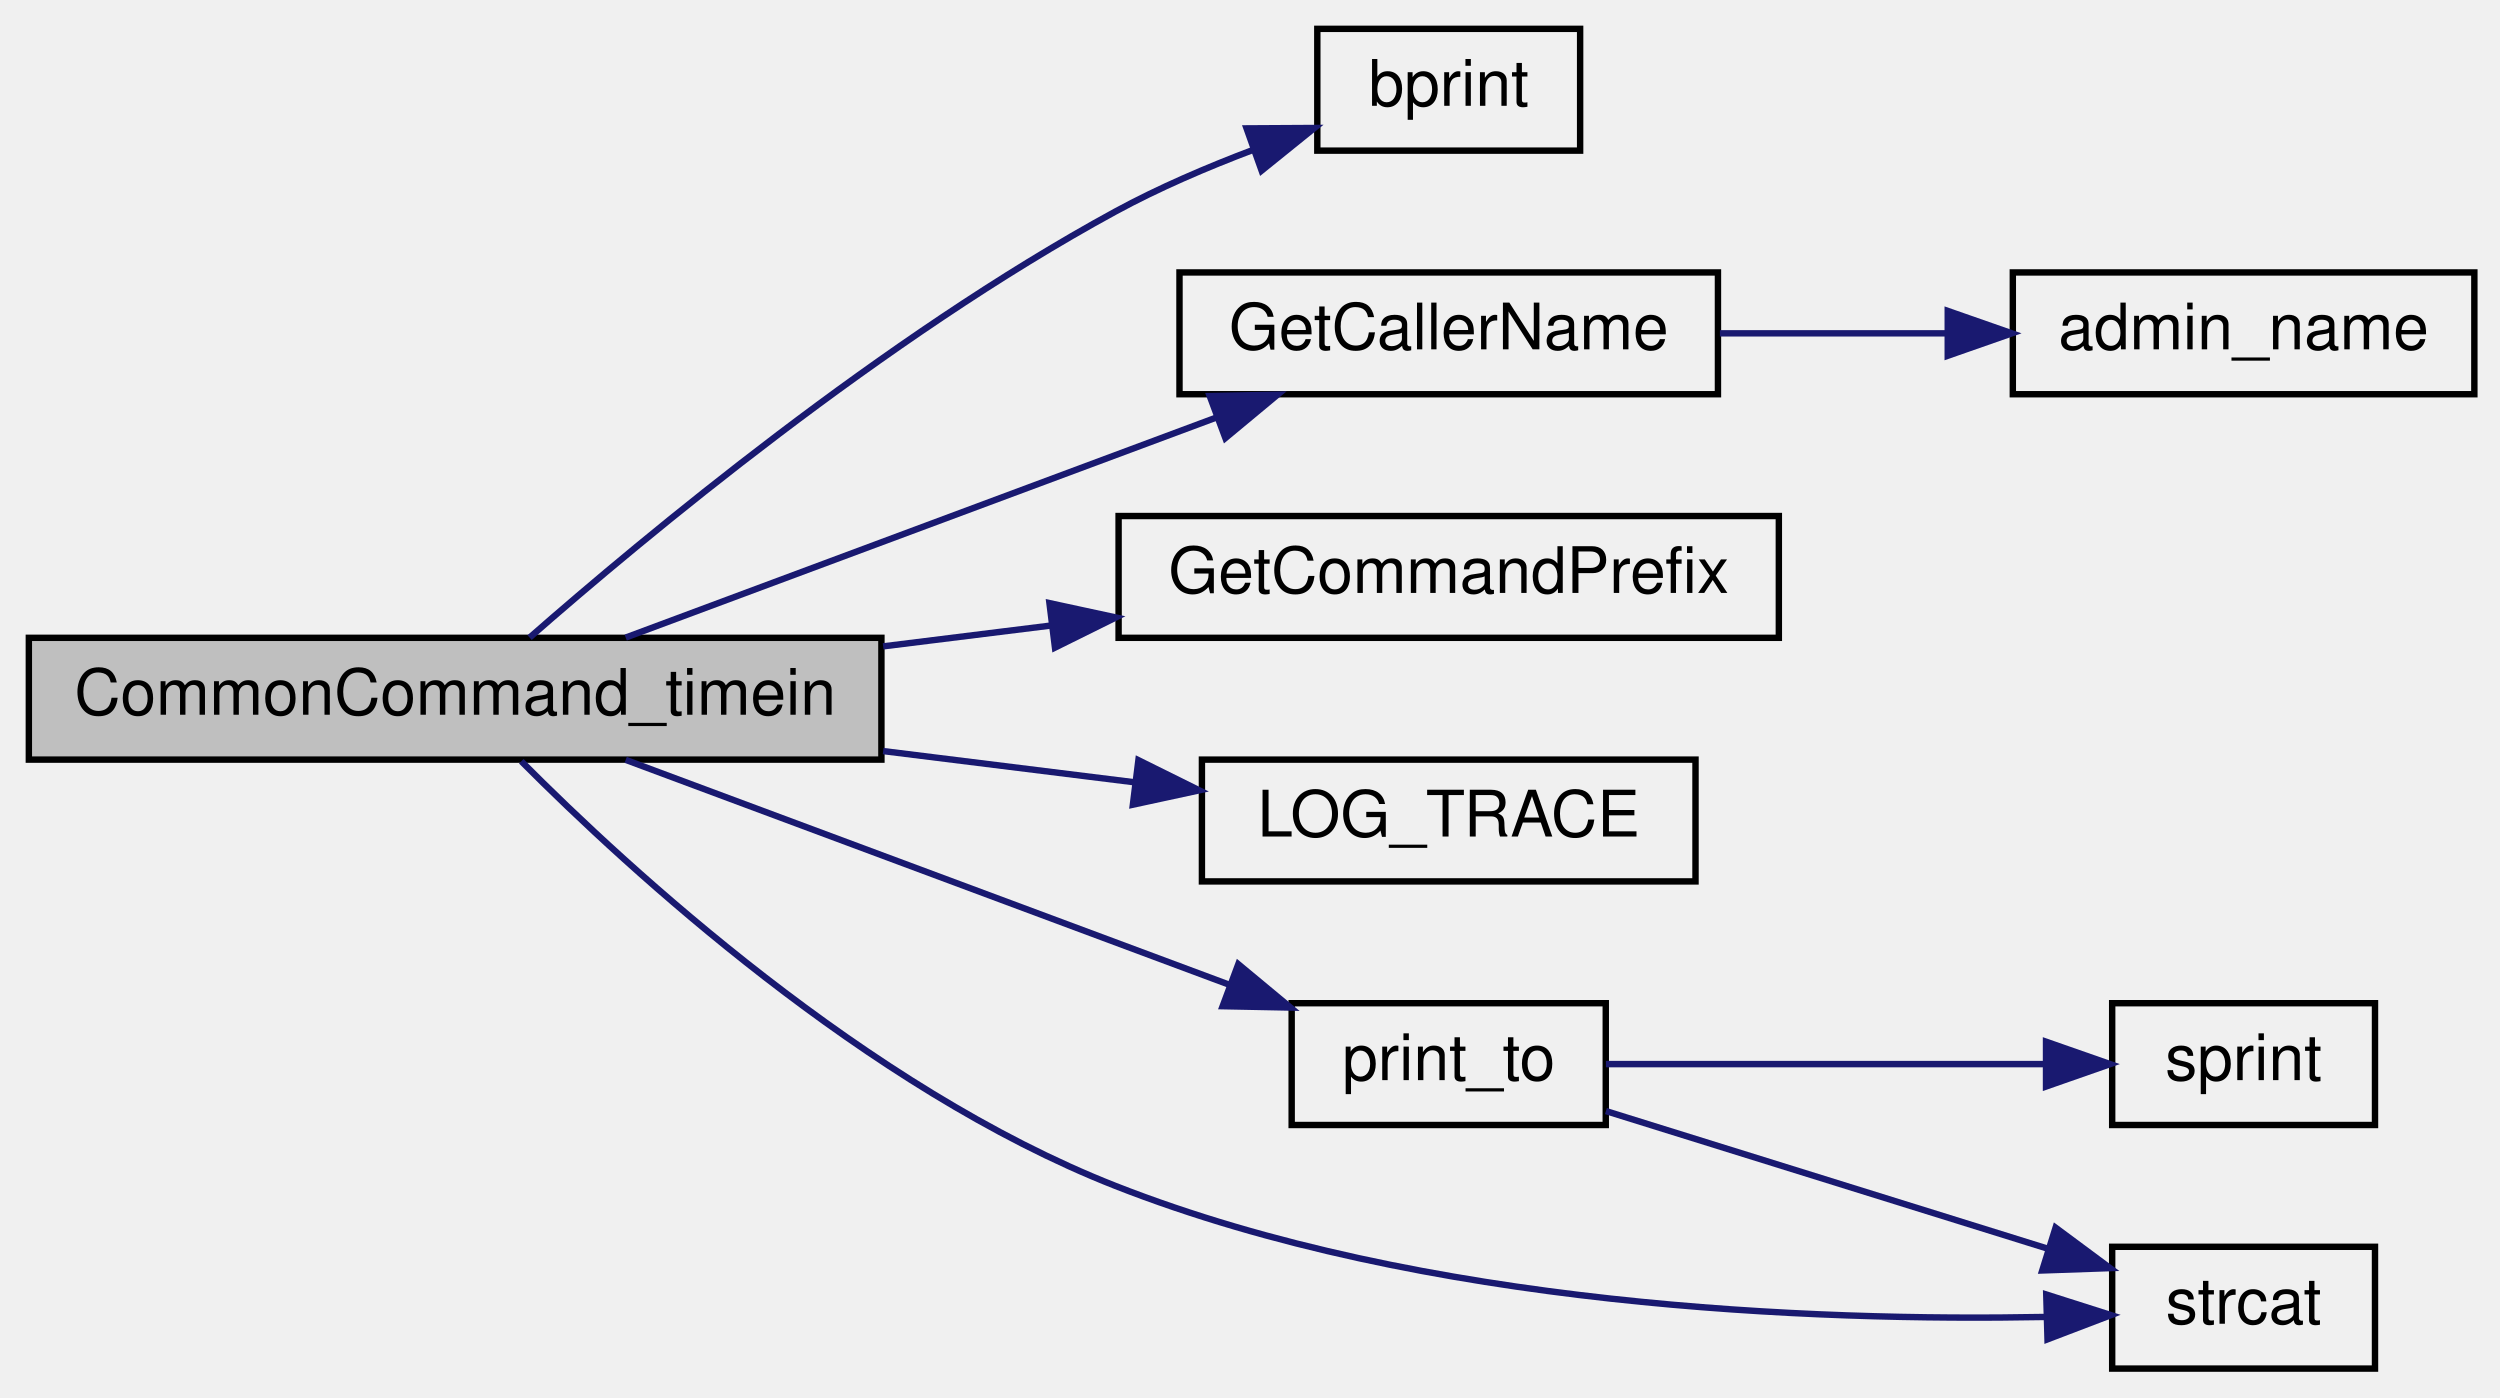
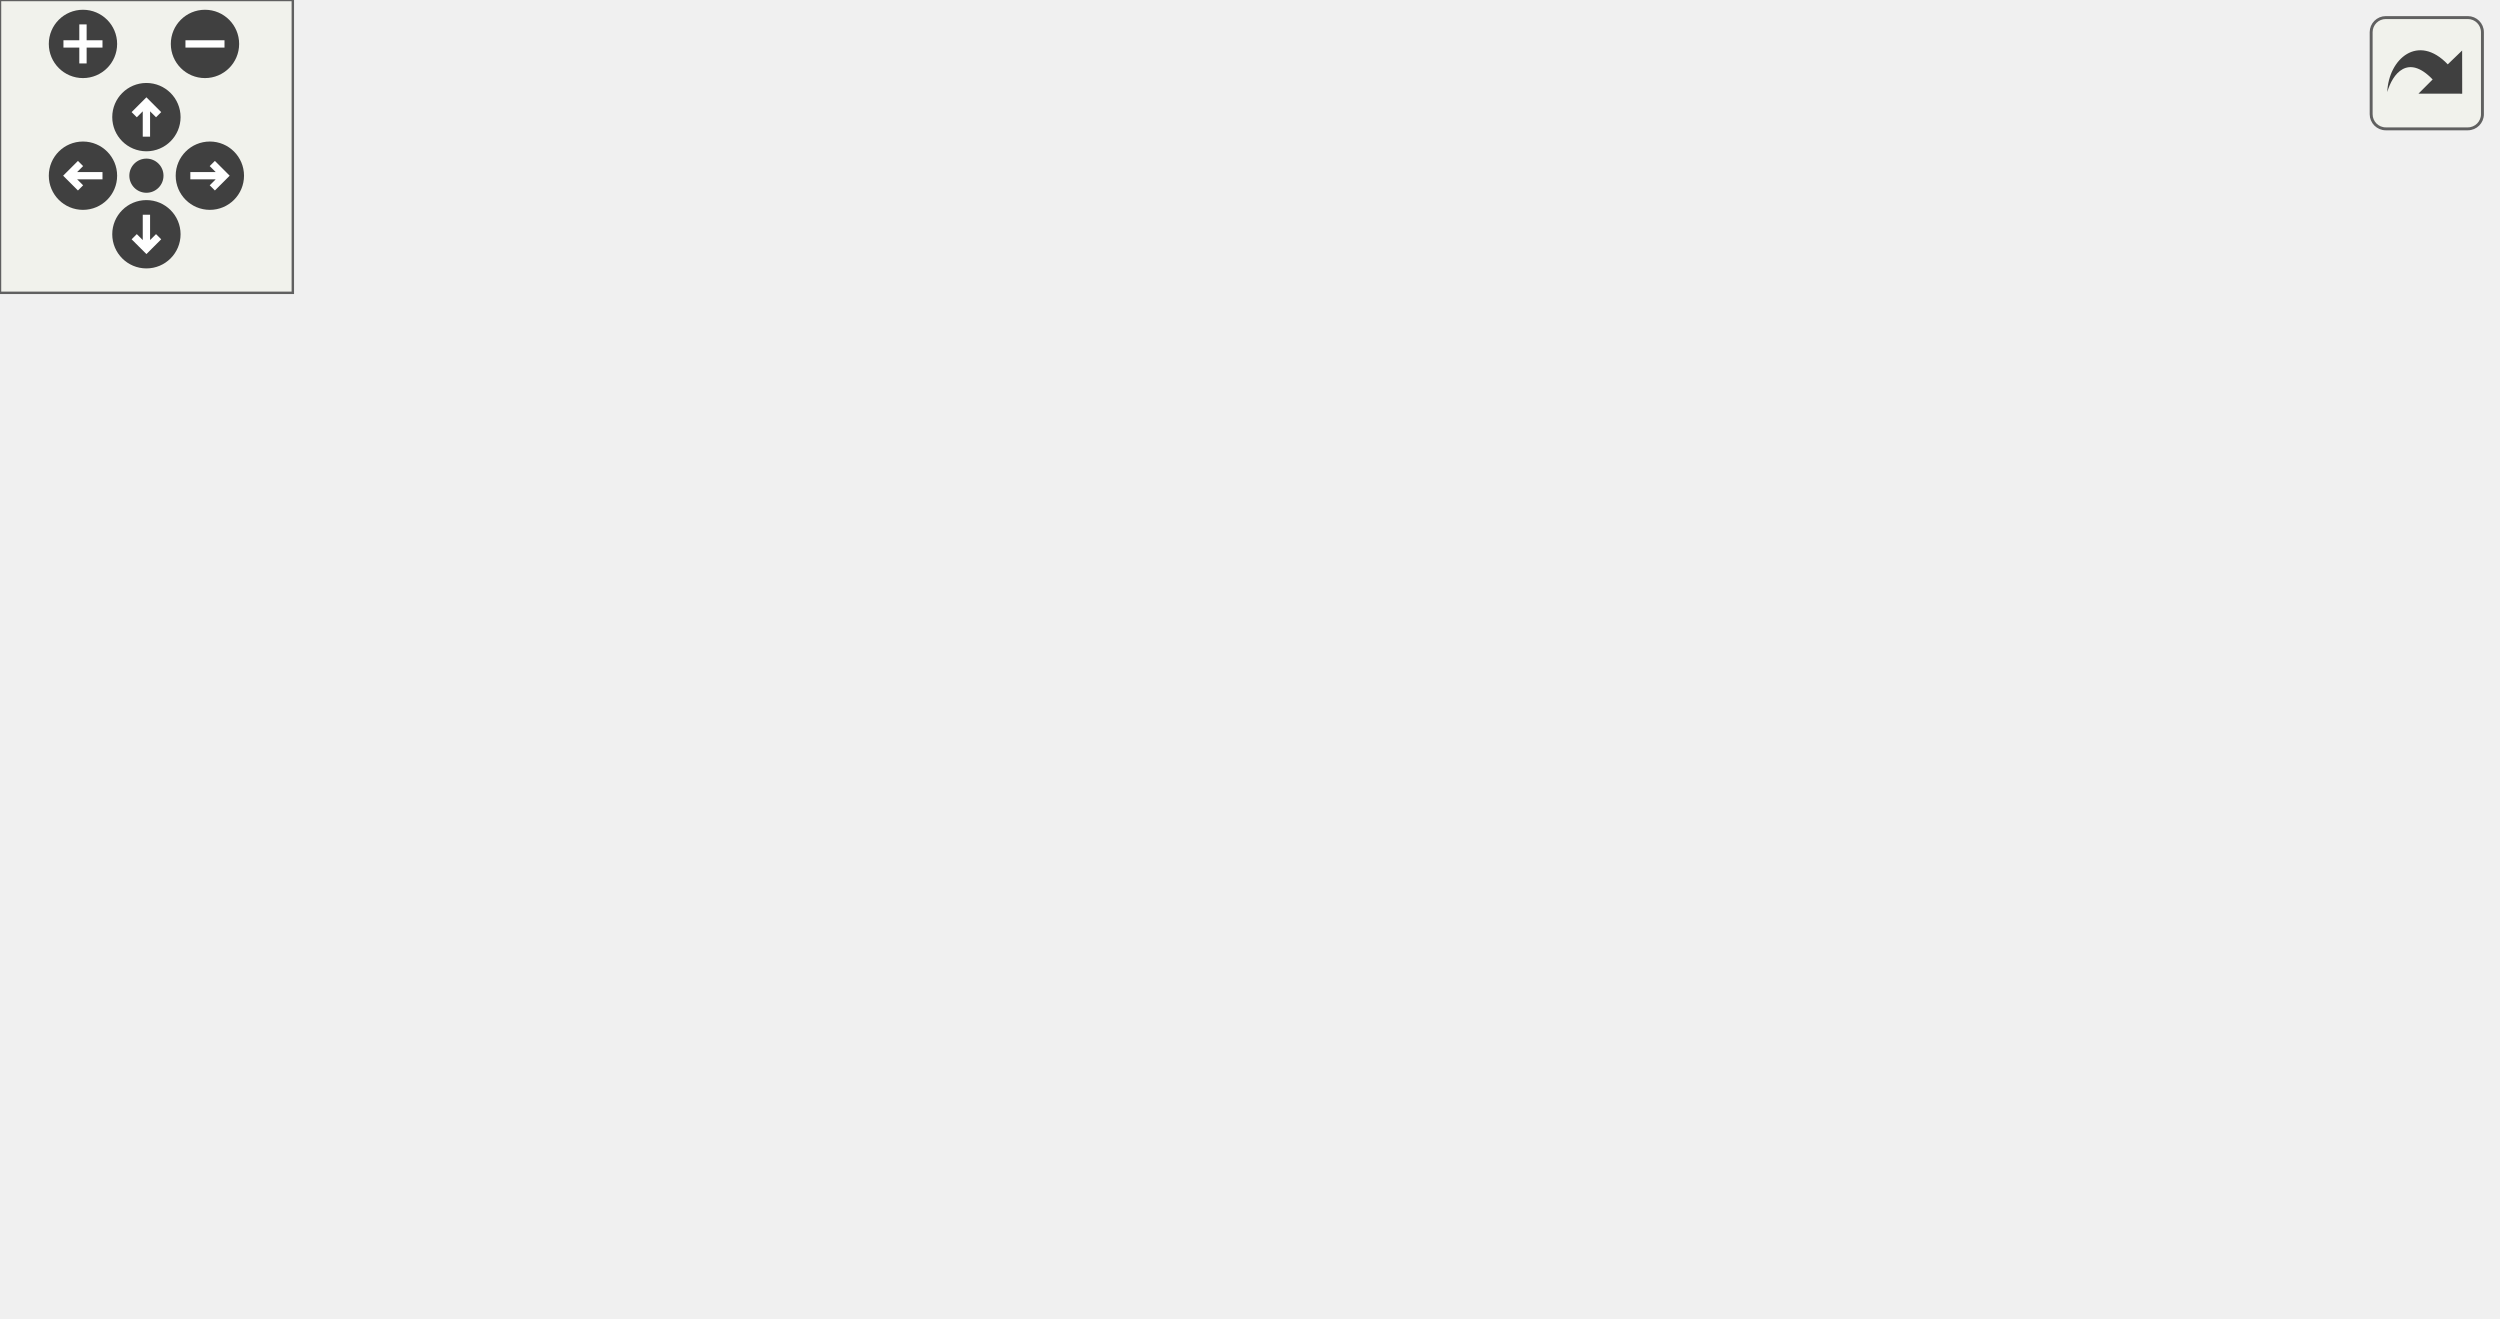
- <svg xmlns="http://www.w3.org/2000/svg" xmlns:xlink="http://www.w3.org/1999/xlink" width="390pt" height="218pt" viewBox="0.00 0.00 390.00 218.00">
-   <g id="graph0" class="graph" transform="scale(1 1) rotate(0) translate(4 214)">
-     <g id="node1" class="node">
-       <polygon fill="#bfbfbf" stroke="black" points="0.5,-95.5 0.5,-114.5 133.5,-114.5 133.5,-95.5 0.5,-95.5" />
-       <text text-anchor="middle" x="67" y="-102.5" font-family="Helvetica,sans-Serif" font-size="10.00">CommonCommand_timein</text>
-     </g>
-     <g id="node2" class="node">
-       <g id="a_node2">
-         <a xlink:href="../../d8/de2/menudefs_8qc.html#a687c7bf27ba894ccc52063de9fa79a38" target="_top" xlink:title="bprint">
-           <polygon fill="none" stroke="black" points="201.5,-190.5 201.5,-209.5 242.5,-209.5 242.5,-190.5 201.5,-190.5" />
-           <text text-anchor="middle" x="222" y="-197.5" font-family="Helvetica,sans-Serif" font-size="10.00">bprint</text>
-         </a>
-       </g>
-     </g>
-     <g id="edge1" class="edge">
-       <path fill="none" stroke="midnightblue" d="M78.616,-114.535C96.425,-130.141 133.923,-161.362 170,-181 176.732,-184.665 184.319,-187.915 191.543,-190.645" />
-       <polygon fill="midnightblue" stroke="midnightblue" points="190.46,-193.975 201.055,-194.036 192.811,-187.381 190.46,-193.975" />
-     </g>
-     <g id="node3" class="node">
-       <g id="a_node3">
-         <a xlink:href="../../de/d55/server_2command_2common_8qc.html#af86ebd442e5bd6b2d6b51ce1276847b6" target="_top" xlink:title="GetCallerName">
-           <polygon fill="none" stroke="black" points="180,-152.5 180,-171.5 264,-171.5 264,-152.5 180,-152.5" />
-           <text text-anchor="middle" x="222" y="-159.5" font-family="Helvetica,sans-Serif" font-size="10.00">GetCallerName</text>
-         </a>
-       </g>
-     </g>
-     <g id="edge2" class="edge">
-       <path fill="none" stroke="midnightblue" d="M93.609,-114.541C118.873,-123.953 157.69,-138.414 185.837,-148.9" />
-       <polygon fill="midnightblue" stroke="midnightblue" points="184.715,-152.217 195.308,-152.428 187.159,-145.657 184.715,-152.217" />
-     </g>
-     <g id="node5" class="node">
-       <g id="a_node5">
-         <a xlink:href="../../de/d55/server_2command_2common_8qc.html#a4114b4f1cf89f05bc62cba74db4401f6" target="_top" xlink:title="GetCommandPrefix">
-           <polygon fill="none" stroke="black" points="170.5,-114.5 170.5,-133.5 273.5,-133.5 273.5,-114.5 170.5,-114.5" />
-           <text text-anchor="middle" x="222" y="-121.5" font-family="Helvetica,sans-Serif" font-size="10.00">GetCommandPrefix</text>
-         </a>
-       </g>
-     </g>
-     <g id="edge4" class="edge">
-       <path fill="none" stroke="midnightblue" d="M133.774,-113.168C142.506,-114.252 151.428,-115.36 160.073,-116.434" />
-       <polygon fill="midnightblue" stroke="midnightblue" points="159.711,-119.916 170.067,-117.675 160.574,-112.969 159.711,-119.916" />
-     </g>
-     <g id="node6" class="node">
-       <g id="a_node6">
-         <a xlink:href="../../d1/d07/framework_8qc.html#aef346455b3c2def821423a45227b45dd" target="_top" xlink:title="LOG_TRACE">
-           <polygon fill="none" stroke="black" points="183.5,-76.5 183.5,-95.5 260.5,-95.5 260.5,-76.5 183.5,-76.5" />
-           <text text-anchor="middle" x="222" y="-83.5" font-family="Helvetica,sans-Serif" font-size="10.00">LOG_TRACE</text>
-         </a>
-       </g>
-     </g>
-     <g id="edge5" class="edge">
-       <path fill="none" stroke="midnightblue" d="M133.774,-96.832C146.935,-95.198 160.528,-93.51 172.954,-91.966" />
-       <polygon fill="midnightblue" stroke="midnightblue" points="173.589,-95.415 183.082,-90.709 172.726,-88.468 173.589,-95.415" />
-     </g>
-     <g id="node7" class="node">
-       <g id="a_node7">
-         <a xlink:href="../../de/d55/server_2command_2common_8qc.html#a37f1c035bd3cc63c8ef7d58dd12958ee" target="_top" xlink:title="print_to">
-           <polygon fill="none" stroke="black" points="197.5,-38.5 197.5,-57.5 246.5,-57.5 246.5,-38.5 197.5,-38.5" />
-           <text text-anchor="middle" x="222" y="-45.5" font-family="Helvetica,sans-Serif" font-size="10.00">print_to</text>
-         </a>
-       </g>
-     </g>
-     <g id="edge6" class="edge">
-       <path fill="none" stroke="midnightblue" d="M93.609,-95.46C119.482,-85.82 159.568,-70.886 187.852,-60.349" />
-       <polygon fill="midnightblue" stroke="midnightblue" points="189.173,-63.592 197.322,-56.821 186.729,-57.033 189.173,-63.592" />
-     </g>
-     <g id="node9" class="node">
-       <g id="a_node9">
-         <a xlink:href="../../d8/de2/menudefs_8qc.html#ad76dc2b2895cd23f21e008f12a686158" target="_top" xlink:title="strcat">
-           <polygon fill="none" stroke="black" points="325.5,-0.5 325.5,-19.5 366.5,-19.5 366.5,-0.5 325.5,-0.5" />
-           <text text-anchor="middle" x="346" y="-7.5" font-family="Helvetica,sans-Serif" font-size="10.00">strcat</text>
-         </a>
-       </g>
-     </g>
-     <g id="edge9" class="edge">
-       <path fill="none" stroke="midnightblue" d="M77.32,-95.243C94.069,-78.411 131.151,-44.258 170,-29 218.206,-10.067 279.278,-7.874 315.057,-8.555" />
-       <polygon fill="midnightblue" stroke="midnightblue" points="315.212,-12.061 325.306,-8.844 315.409,-5.064 315.212,-12.061" />
-     </g>
-     <g id="node4" class="node">
-       <g id="a_node4">
-         <a xlink:href="../../dc/dc6/server_2miscfunctions_8qc.html#a4e69debd65c39578e6ce4356e7354839" target="_top" xlink:title="admin_name">
-           <polygon fill="none" stroke="black" points="310,-152.5 310,-171.5 382,-171.5 382,-152.5 310,-152.5" />
-           <text text-anchor="middle" x="346" y="-159.5" font-family="Helvetica,sans-Serif" font-size="10.00">admin_name</text>
-         </a>
-       </g>
-     </g>
-     <g id="edge3" class="edge">
-       <path fill="none" stroke="midnightblue" d="M264.304,-162C275.63,-162 287.971,-162 299.517,-162" />
-       <polygon fill="midnightblue" stroke="midnightblue" points="299.846,-165.5 309.846,-162 299.846,-158.5 299.846,-165.5" />
-     </g>
-     <g id="node8" class="node">
-       <g id="a_node8">
-         <a xlink:href="../../d8/de2/menudefs_8qc.html#a4ae54ed78d55acc008e6fcf8c72e779f" target="_top" xlink:title="sprint">
-           <polygon fill="none" stroke="black" points="325.5,-38.5 325.5,-57.5 366.5,-57.5 366.5,-38.5 325.5,-38.5" />
-           <text text-anchor="middle" x="346" y="-45.5" font-family="Helvetica,sans-Serif" font-size="10.00">sprint</text>
-         </a>
-       </g>
-     </g>
-     <g id="edge7" class="edge">
-       <path fill="none" stroke="midnightblue" d="M246.523,-48C266.07,-48 294,-48 315.126,-48" />
-       <polygon fill="midnightblue" stroke="midnightblue" points="315.178,-51.5 325.178,-48 315.178,-44.5 315.178,-51.5" />
-     </g>
-     <g id="edge8" class="edge">
-       <path fill="none" stroke="midnightblue" d="M246.523,-40.673C266.159,-34.557 294.255,-25.806 315.415,-19.215" />
-       <polygon fill="midnightblue" stroke="midnightblue" points="316.671,-22.49 325.178,-16.174 314.59,-15.806 316.671,-22.49" />
+ <svg xmlns="http://www.w3.org/2000/svg" xmlns:xlink="http://www.w3.org/1999/xlink" id="main" version="1.1" xml:space="preserve">
+   <style type="text/css">
+ .edge:hover path { stroke: red; }
+ .edge:hover polygon { stroke: red; fill: red; }
+ </style>
+   <defs>
+     <circle id="rim" cx="0" cy="0" r="7" />
+     <circle id="rim2" cx="0" cy="0" r="3.5" />
+     <g id="zoomPlus">
+       <use xlink:href="#rim" fill="#404040">
+         <set attributeName="fill" to="#808080" begin="zoomplus.mouseover" end="zoomplus.mouseout" />
+       </use>
+       <path d="M-4,0h8M0,-4v8" fill="none" stroke="white" stroke-width="1.5" pointer-events="none" />
+     </g>
+     <g id="zoomMin">
+       <use xlink:href="#rim" fill="#404040">
+         <set attributeName="fill" to="#808080" begin="zoomminus.mouseover" end="zoomminus.mouseout" />
+       </use>
+       <path d="M-4,0h8" fill="none" stroke="white" stroke-width="1.5" pointer-events="none" />
+     </g>
+     <g id="dirArrow">
+       <path fill="none" stroke="white" stroke-width="1.5" d="M0,-3.0v7 M-2.5,-0.5L0,-3.0L2.5,-0.5" />
+     </g>
+     <g id="resetDef">
+       <use xlink:href="#rim2" fill="#404040">
+         <set attributeName="fill" to="#808080" begin="reset.mouseover" end="reset.mouseout" />
+       </use>
+     </g>
+   </defs>
+   <svg id="graph" class="graph">
+     <g id="viewport">
+       <g id="node1" class="node">
+         <polygon fill="#bfbfbf" stroke="black" points="0.5,-95.5 0.5,-114.5 133.5,-114.5 133.5,-95.5 0.5,-95.5" />
+         <text text-anchor="middle" x="67" y="-102.5" font-family="Helvetica,sans-Serif" font-size="10.00">CommonCommand_timein</text>
+       </g>
+       <g id="node2" class="node">
+         <g id="a_node2">
+           <a xlink:href="../../d8/de2/menudefs_8qc.html#a687c7bf27ba894ccc52063de9fa79a38" target="_top" xlink:title="bprint">
+             <polygon fill="none" stroke="black" points="201.5,-190.5 201.5,-209.5 242.5,-209.5 242.5,-190.5 201.5,-190.5" />
+             <text text-anchor="middle" x="222" y="-197.5" font-family="Helvetica,sans-Serif" font-size="10.00">bprint</text>
+           </a>
+         </g>
+       </g>
+       <g id="edge1" class="edge">
+         <path fill="none" stroke="midnightblue" d="M78.616,-114.535C96.425,-130.141 133.923,-161.362 170,-181 176.732,-184.665 184.319,-187.915 191.543,-190.645" />
+         <polygon fill="midnightblue" stroke="midnightblue" points="190.46,-193.975 201.055,-194.036 192.811,-187.381 190.46,-193.975" />
+       </g>
+       <g id="node3" class="node">
+         <g id="a_node3">
+           <a xlink:href="../../de/d55/server_2command_2common_8qc.html#af86ebd442e5bd6b2d6b51ce1276847b6" target="_top" xlink:title="GetCallerName">
+             <polygon fill="none" stroke="black" points="180,-152.5 180,-171.5 264,-171.5 264,-152.5 180,-152.5" />
+             <text text-anchor="middle" x="222" y="-159.5" font-family="Helvetica,sans-Serif" font-size="10.00">GetCallerName</text>
+           </a>
+         </g>
+       </g>
+       <g id="edge2" class="edge">
+         <path fill="none" stroke="midnightblue" d="M93.609,-114.541C118.873,-123.953 157.69,-138.414 185.837,-148.9" />
+         <polygon fill="midnightblue" stroke="midnightblue" points="184.715,-152.217 195.308,-152.428 187.159,-145.657 184.715,-152.217" />
+       </g>
+       <g id="node5" class="node">
+         <g id="a_node5">
+           <a xlink:href="../../d8/de2/menudefs_8qc.html#ad76dc2b2895cd23f21e008f12a686158" target="_top" xlink:title="strcat">
+             <polygon fill="none" stroke="black" points="444.5,-114.5 444.5,-133.5 485.5,-133.5 485.5,-114.5 444.5,-114.5" />
+             <text text-anchor="middle" x="465" y="-121.5" font-family="Helvetica,sans-Serif" font-size="10.00">strcat</text>
+           </a>
+         </g>
+       </g>
+       <g id="edge12" class="edge">
+         <path fill="none" stroke="midnightblue" d="M133.836,-108.159C220.947,-112.338 370.871,-119.532 434.29,-122.575" />
+         <polygon fill="midnightblue" stroke="midnightblue" points="434.242,-126.076 444.399,-123.06 434.578,-119.084 434.242,-126.076" />
+       </g>
+       <g id="node8" class="node">
+         <g id="a_node8">
+           <a xlink:href="../../de/d55/server_2command_2common_8qc.html#a4114b4f1cf89f05bc62cba74db4401f6" target="_top" xlink:title="GetCommandPrefix">
+             <polygon fill="none" stroke="black" points="170.5,-76.5 170.5,-95.5 273.5,-95.5 273.5,-76.5 170.5,-76.5" />
+             <text text-anchor="middle" x="222" y="-83.5" font-family="Helvetica,sans-Serif" font-size="10.00">GetCommandPrefix</text>
+           </a>
+         </g>
+       </g>
+       <g id="edge7" class="edge">
+         <path fill="none" stroke="midnightblue" d="M133.774,-96.832C142.506,-95.748 151.428,-94.64 160.073,-93.566" />
+         <polygon fill="midnightblue" stroke="midnightblue" points="160.574,-97.031 170.067,-92.325 159.711,-90.084 160.574,-97.031" />
+       </g>
+       <g id="node9" class="node">
+         <g id="a_node9">
+           <a xlink:href="../../d1/d07/framework_8qc.html#aef346455b3c2def821423a45227b45dd" target="_top" xlink:title="LOG_TRACE">
+             <polygon fill="none" stroke="black" points="183.5,-38.5 183.5,-57.5 260.5,-57.5 260.5,-38.5 183.5,-38.5" />
+             <text text-anchor="middle" x="222" y="-45.5" font-family="Helvetica,sans-Serif" font-size="10.00">LOG_TRACE</text>
+           </a>
+         </g>
+       </g>
+       <g id="edge8" class="edge">
+         <path fill="none" stroke="midnightblue" d="M93.609,-95.46C118.873,-86.047 157.69,-71.586 185.837,-61.1" />
+         <polygon fill="midnightblue" stroke="midnightblue" points="187.159,-64.343 195.308,-57.572 184.715,-57.783 187.159,-64.343" />
+       </g>
+       <g id="node10" class="node">
+         <g id="a_node10">
+           <a xlink:href="../../de/d55/server_2command_2common_8qc.html#a37f1c035bd3cc63c8ef7d58dd12958ee" target="_top" xlink:title="print_to">
+             <polygon fill="none" stroke="black" points="197.5,-0.5 197.5,-19.5 246.5,-19.5 246.5,-0.5 197.5,-0.5" />
+             <text text-anchor="middle" x="222" y="-7.5" font-family="Helvetica,sans-Serif" font-size="10.00">print_to</text>
+           </a>
+         </g>
+       </g>
+       <g id="edge9" class="edge">
+         <path fill="none" stroke="midnightblue" d="M78.616,-95.465C96.425,-79.859 133.923,-48.638 170,-29 175.609,-25.947 181.812,-23.181 187.904,-20.764" />
+         <polygon fill="midnightblue" stroke="midnightblue" points="189.14,-24.039 197.284,-17.262 186.691,-17.481 189.14,-24.039" />
+       </g>
+       <g id="node4" class="node">
+         <g id="a_node4">
+           <a xlink:href="../../dc/d98/client_2miscfunctions_8qc.html#a7818c3bb6c4bd63ffb9cf8ad1e23f8fe" target="_top" xlink:title="playername">
+             <polygon fill="none" stroke="black" points="312.5,-190.5 312.5,-209.5 379.5,-209.5 379.5,-190.5 312.5,-190.5" />
+             <text text-anchor="middle" x="346" y="-197.5" font-family="Helvetica,sans-Serif" font-size="10.00">playername</text>
+           </a>
+         </g>
+       </g>
+       <g id="edge3" class="edge">
+         <path fill="none" stroke="midnightblue" d="M253.786,-171.589C269.101,-176.359 287.817,-182.189 304.3,-187.323" />
+         <polygon fill="midnightblue" stroke="midnightblue" points="303.636,-190.782 314.224,-190.414 305.717,-184.099 303.636,-190.782" />
+       </g>
+       <g id="node7" class="node">
+         <g id="a_node7">
+           <a xlink:href="../../dc/dc6/server_2miscfunctions_8qc.html#a4e69debd65c39578e6ce4356e7354839" target="_top" xlink:title="admin_name">
+             <polygon fill="none" stroke="black" points="310,-152.5 310,-171.5 382,-171.5 382,-152.5 310,-152.5" />
+             <text text-anchor="middle" x="346" y="-159.5" font-family="Helvetica,sans-Serif" font-size="10.00">admin_name</text>
+           </a>
+         </g>
+       </g>
+       <g id="edge6" class="edge">
+         <path fill="none" stroke="midnightblue" d="M264.304,-162C275.63,-162 287.971,-162 299.517,-162" />
+         <polygon fill="midnightblue" stroke="midnightblue" points="299.846,-165.5 309.846,-162 299.846,-158.5 299.846,-165.5" />
+       </g>
+       <g id="edge4" class="edge">
+         <path fill="none" stroke="midnightblue" d="M365.744,-190.317C371.066,-187.435 376.821,-184.193 382,-181 403.295,-167.874 426.633,-151.438 442.947,-139.592" />
+         <polygon fill="midnightblue" stroke="midnightblue" points="445.225,-142.262 451.23,-133.534 441.092,-136.612 445.225,-142.262" />
+       </g>
+       <g id="node6" class="node">
+         <g id="a_node6">
+           <a xlink:href="../../db/d07/teams_8qh.html#a8d03f41980a641a39e8cdafc391b4a53" target="_top" xlink:title="Team_ColorCode">
+             <polygon fill="none" stroke="black" points="418.5,-190.5 418.5,-209.5 511.5,-209.5 511.5,-190.5 418.5,-190.5" />
+             <text text-anchor="middle" x="465" y="-197.5" font-family="Helvetica,sans-Serif" font-size="10.00">Team_ColorCode</text>
+           </a>
+         </g>
+       </g>
+       <g id="edge5" class="edge">
+         <path fill="none" stroke="midnightblue" d="M379.591,-200C388.524,-200 398.466,-200 408.303,-200" />
+         <polygon fill="midnightblue" stroke="midnightblue" points="408.469,-203.5 418.469,-200 408.469,-196.5 408.469,-203.5" />
+       </g>
+       <g id="edge11" class="edge">
+         <path fill="none" stroke="midnightblue" d="M246.567,-18.183C255.27,-21.36 265.162,-25.157 274,-29 333.61,-54.918 401.2,-90.178 437.526,-109.631" />
+         <polygon fill="midnightblue" stroke="midnightblue" points="436.023,-112.797 446.488,-114.45 439.338,-106.632 436.023,-112.797" />
+       </g>
+       <g id="node11" class="node">
+         <g id="a_node11">
+           <a xlink:href="../../d8/de2/menudefs_8qc.html#a4ae54ed78d55acc008e6fcf8c72e779f" target="_top" xlink:title="sprint">
+             <polygon fill="none" stroke="black" points="325.5,-0.5 325.5,-19.5 366.5,-19.5 366.5,-0.5 325.5,-0.5" />
+             <text text-anchor="middle" x="346" y="-7.5" font-family="Helvetica,sans-Serif" font-size="10.00">sprint</text>
+           </a>
+         </g>
+       </g>
+       <g id="edge10" class="edge">
+         <path fill="none" stroke="midnightblue" d="M246.523,-10C266.07,-10 294,-10 315.126,-10" />
+         <polygon fill="midnightblue" stroke="midnightblue" points="315.178,-13.5 325.178,-10 315.178,-6.5 315.178,-13.5" />
+       </g>
+     </g>
+   </svg>
+   <g id="navigator" transform="translate(0 0)" fill="#404254">
+     <rect fill="#f2f5e9" fill-opacity="0.5" stroke="#606060" stroke-width=".5" x="0" y="0" width="60" height="60" />
+     <use id="zoomplus" xlink:href="#zoomPlus" x="17" y="9" />
+     <use id="zoomminus" xlink:href="#zoomMin" x="42" y="9" />
+     <use id="reset" xlink:href="#resetDef" x="30" y="36" />
+     <g id="arrowUp" xlink:href="#dirArrow" transform="translate(30 24)">
+       <use xlink:href="#rim" fill="#404040">
+         <set attributeName="fill" to="#808080" begin="arrowUp.mouseover" end="arrowUp.mouseout" />
+       </use>
+       <path fill="none" stroke="white" stroke-width="1.5" d="M0,-3.0v7 M-2.5,-0.5L0,-3.0L2.5,-0.5" />
+     </g>
+     <g id="arrowRight" xlink:href="#dirArrow" transform="rotate(90) translate(36 -43)">
+       <use xlink:href="#rim" fill="#404040">
+         <set attributeName="fill" to="#808080" begin="arrowRight.mouseover" end="arrowRight.mouseout" />
+       </use>
+       <path fill="none" stroke="white" stroke-width="1.5" d="M0,-3.0v7 M-2.5,-0.5L0,-3.0L2.5,-0.5" />
+     </g>
+     <g id="arrowDown" xlink:href="#dirArrow" transform="rotate(180) translate(-30 -48)">
+       <use xlink:href="#rim" fill="#404040">
+         <set attributeName="fill" to="#808080" begin="arrowDown.mouseover" end="arrowDown.mouseout" />
+       </use>
+       <path fill="none" stroke="white" stroke-width="1.5" d="M0,-3.0v7 M-2.5,-0.5L0,-3.0L2.5,-0.5" />
+     </g>
+     <g id="arrowLeft" xlink:href="#dirArrow" transform="rotate(270) translate(-36 17)">
+       <use xlink:href="#rim" fill="#404040">
+         <set attributeName="fill" to="#808080" begin="arrowLeft.mouseover" end="arrowLeft.mouseout" />
+       </use>
+       <path fill="none" stroke="white" stroke-width="1.5" d="M0,-3.0v7 M-2.5,-0.5L0,-3.0L2.5,-0.5" />
    </g>
  </g>
+   <svg viewBox="0 0 15 15" width="100%" height="30px" preserveAspectRatio="xMaxYMin meet">
+     <g id="arrow_out" transform="scale(0.3 0.3)">
+       <a xlink:href="server_2command_2common_8qc_adec5beea0eb482cca311241bfea7f9b4_cgraph_org.svg" target="_base">
+         <rect id="button" ry="5" rx="5" y="6" x="6" height="38" width="38" fill="#f2f5e9" fill-opacity="0.5" stroke="#606060" stroke-width="1.0" />
+         <path id="arrow" d="M 11.5,31.437 C 11.94,20.098 22.043,11.323 32.159,21.979 L 37.069,17.246 C 37.069,17.246 37.088,32 37.088,32 L 22.16,31.978 C 22.16,31.978 26.998,27.14 26.998,27.14 C 18.529,18.264 13.292,25.23 11.5,31.437 z" style="fill:#404040;" />
+       </a>
+     </g>
+   </svg>
</svg>
